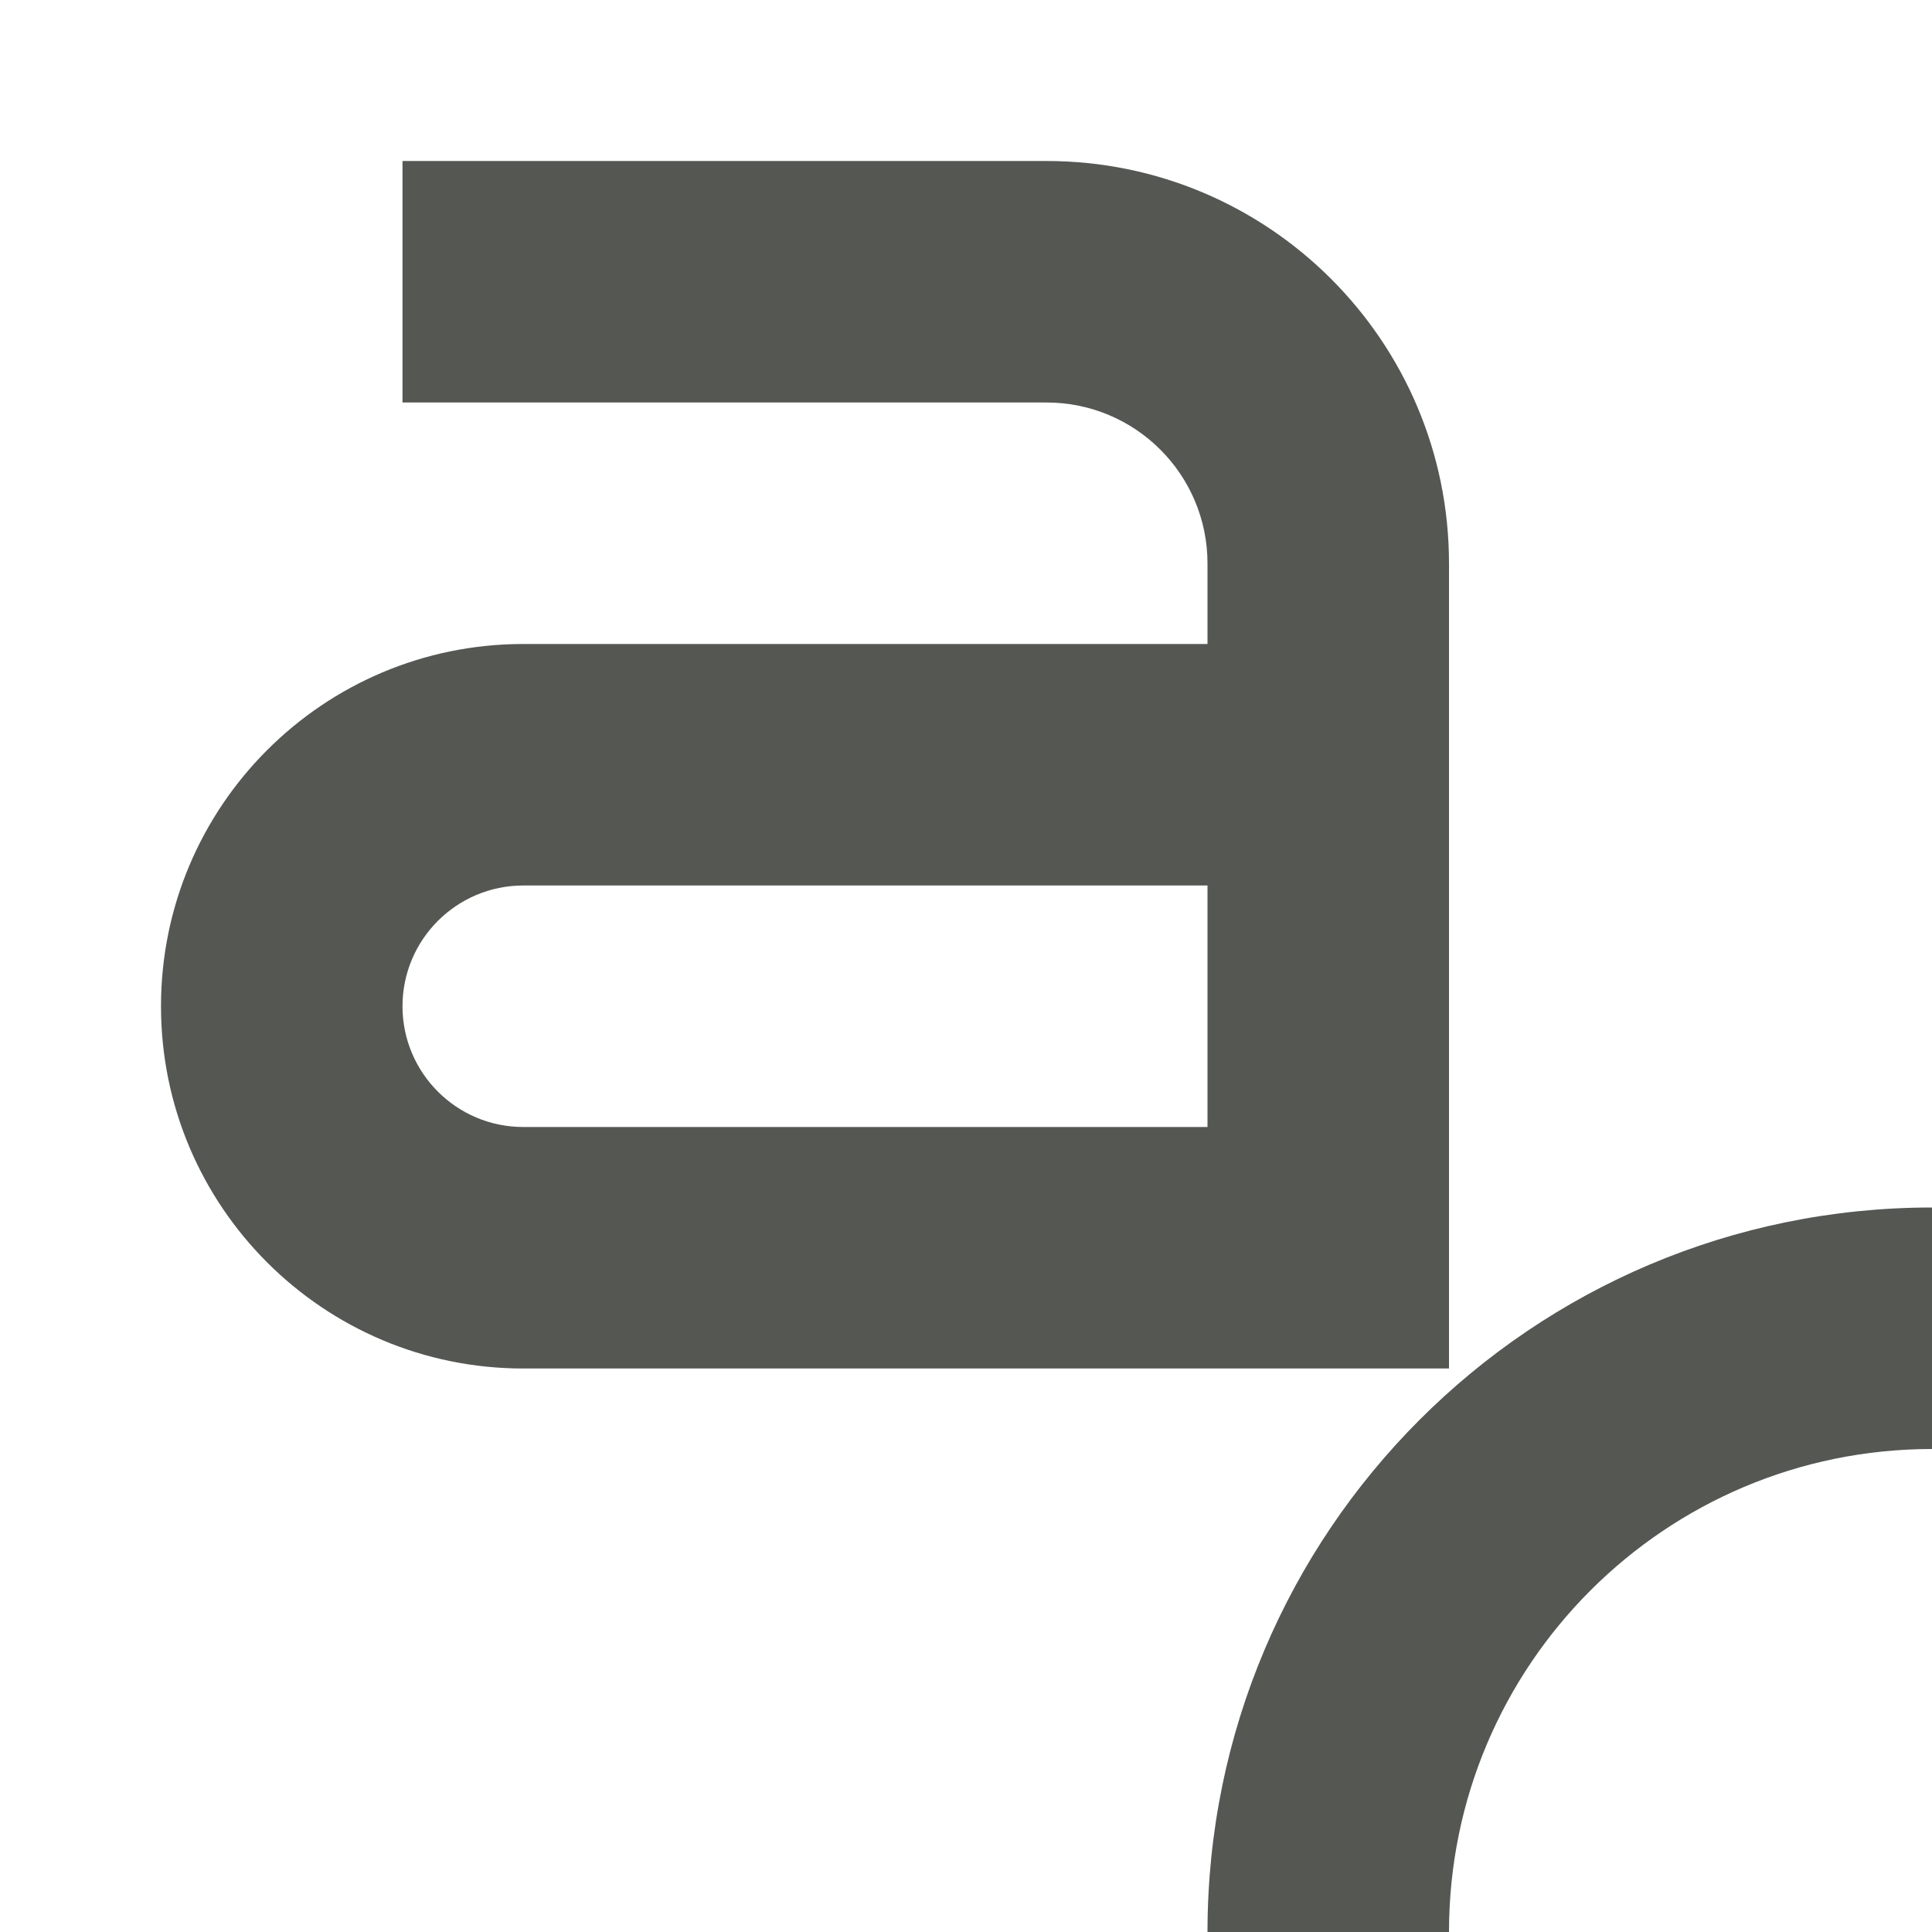
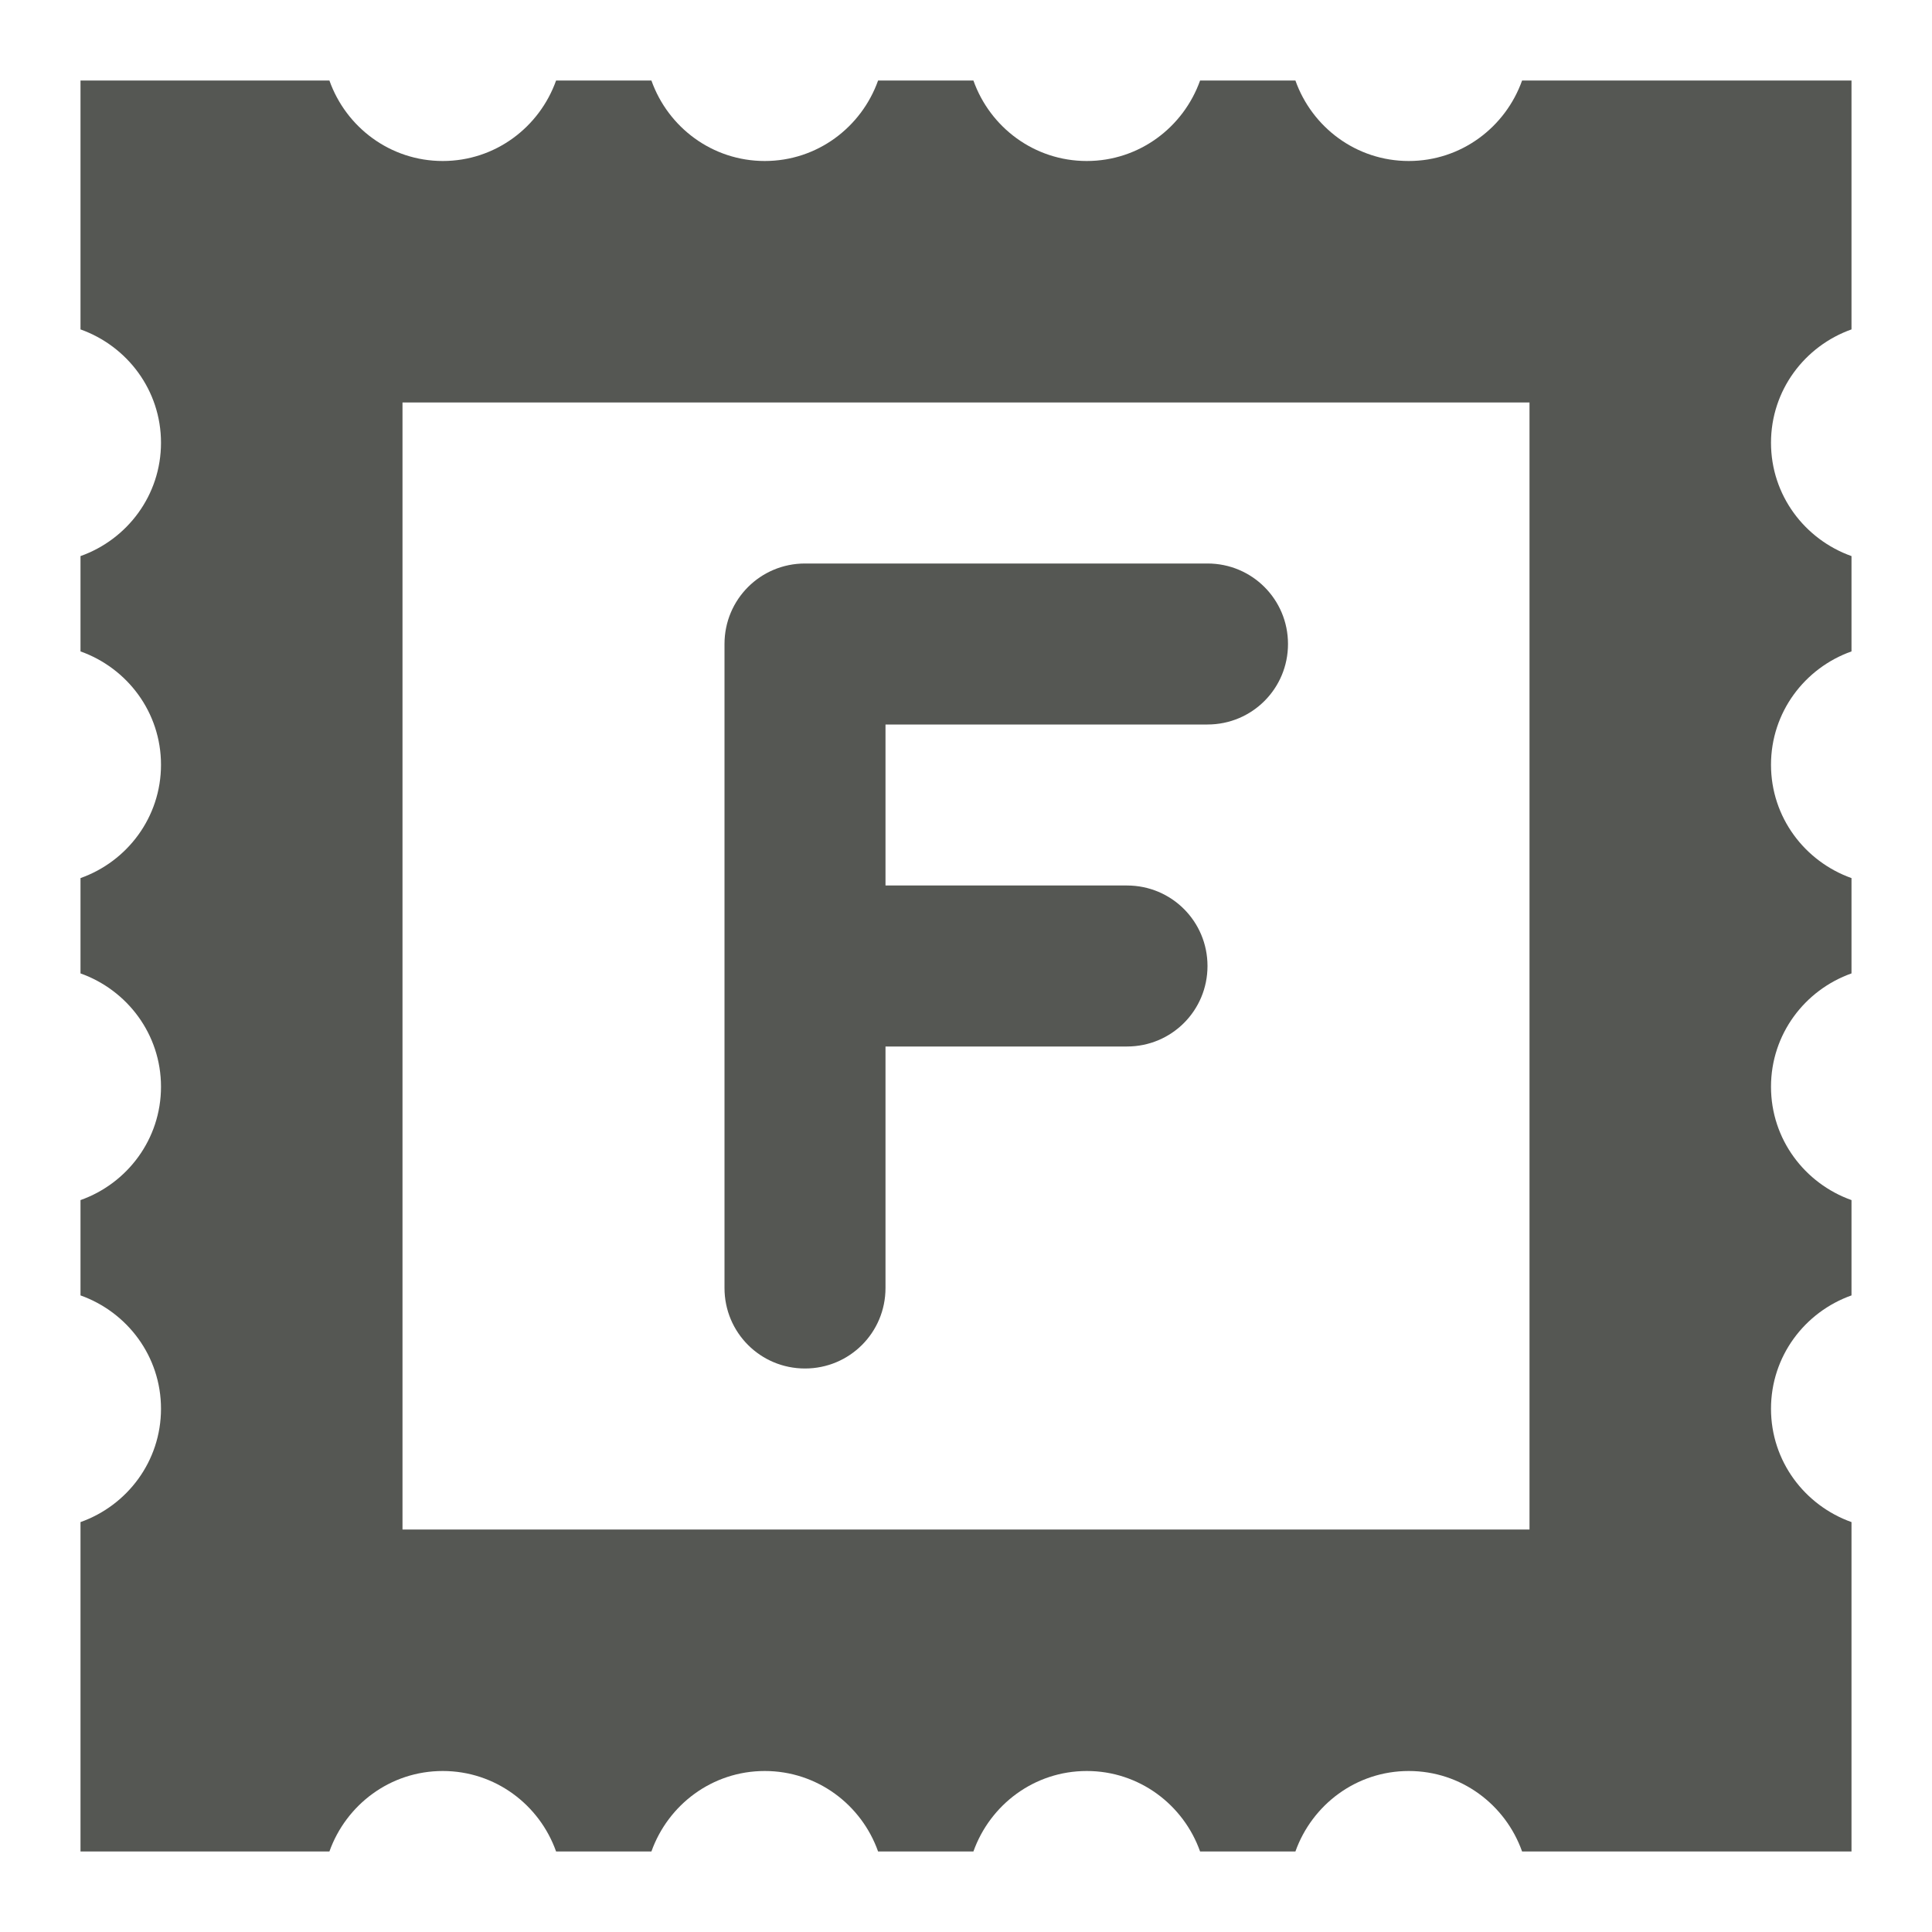
<svg xmlns="http://www.w3.org/2000/svg" viewBox="0 0 24 24">
-   <path d="m5 2v3h8c1.105 0 2 .895 2 2v1h-8.5c-2.485 0-4.5 2.015-4.5 4.5s2.015 4.5 4.5 4.5h11.5v-10c0-2.761-2.239-5-5-5zm1.5 9h8.5v3h-8.5c-.828 0-1.5-.672-1.5-1.5s.672-1.5 1.5-1.5zm17.5 4a9 9 0 0 0 -9 9h3c0-3.314 2.686-6 6-6z" fill="#555753" />
+   <g fill="#555753">
+     <path d="m1 1v3.092c.581.207 1 .756 1 1.408s-.419 1.202-1 1.408v1.184c.581.207 1 .756 1 1.408 0 .652-.419 1.202-1 1.408v1.184c.581.207 1 .756 1 1.408s-.419 1.202-1 1.408v1.184c.581.207 1 .756 1 1.408s-.419 1.202-1 1.408v4.092h3.092c.207-.581.756-1 1.408-1s1.202.419 1.408 1h1.184c.207-.581.756-1 1.408-1 .652 0 1.202.419 1.408 1h1.184c.207-.581.756-1 1.408-1s1.202.419 1.408 1h1.184c.207-.581.756-1 1.408-1s1.202.419 1.408 1h4.092v-4.092c-.581-.207-1-.756-1-1.408s.419-1.202 1-1.408v-1.184c-.581-.207-1-.756-1-1.408s.419-1.202 1-1.408v-1.184c-.581-.207-1-.756-1-1.408 0-.652.419-1.202 1-1.408v-1.184c-.581-.207-1-.756-1-1.408s.419-1.202 1-1.408v-3.092h-4.092c-.207.581-.756 1-1.408 1s-1.202-.419-1.408-1h-1.184c-.207.581-.756 1-1.408 1s-1.202-.419-1.408-1h-1.184c-.207.581-.756 1-1.408 1-.652 0-1.202-.419-1.408-1h-1.184c-.207.581-.756 1-1.408 1s-1.202-.419-1.408-1zm4 4h14v14h-14z" />
+     <path d="m10 7c-.554 0-1 .446-1 1v8c0 .554.446 1 1 1 .554 0 1-.446 1-1v-3h3c.554 0 1-.446 1-1s-.446-1-1-1h-3v-2h4c.554 0 1-.446 1-1s-.446-1-1-1z" />
+   </g>
</svg>
